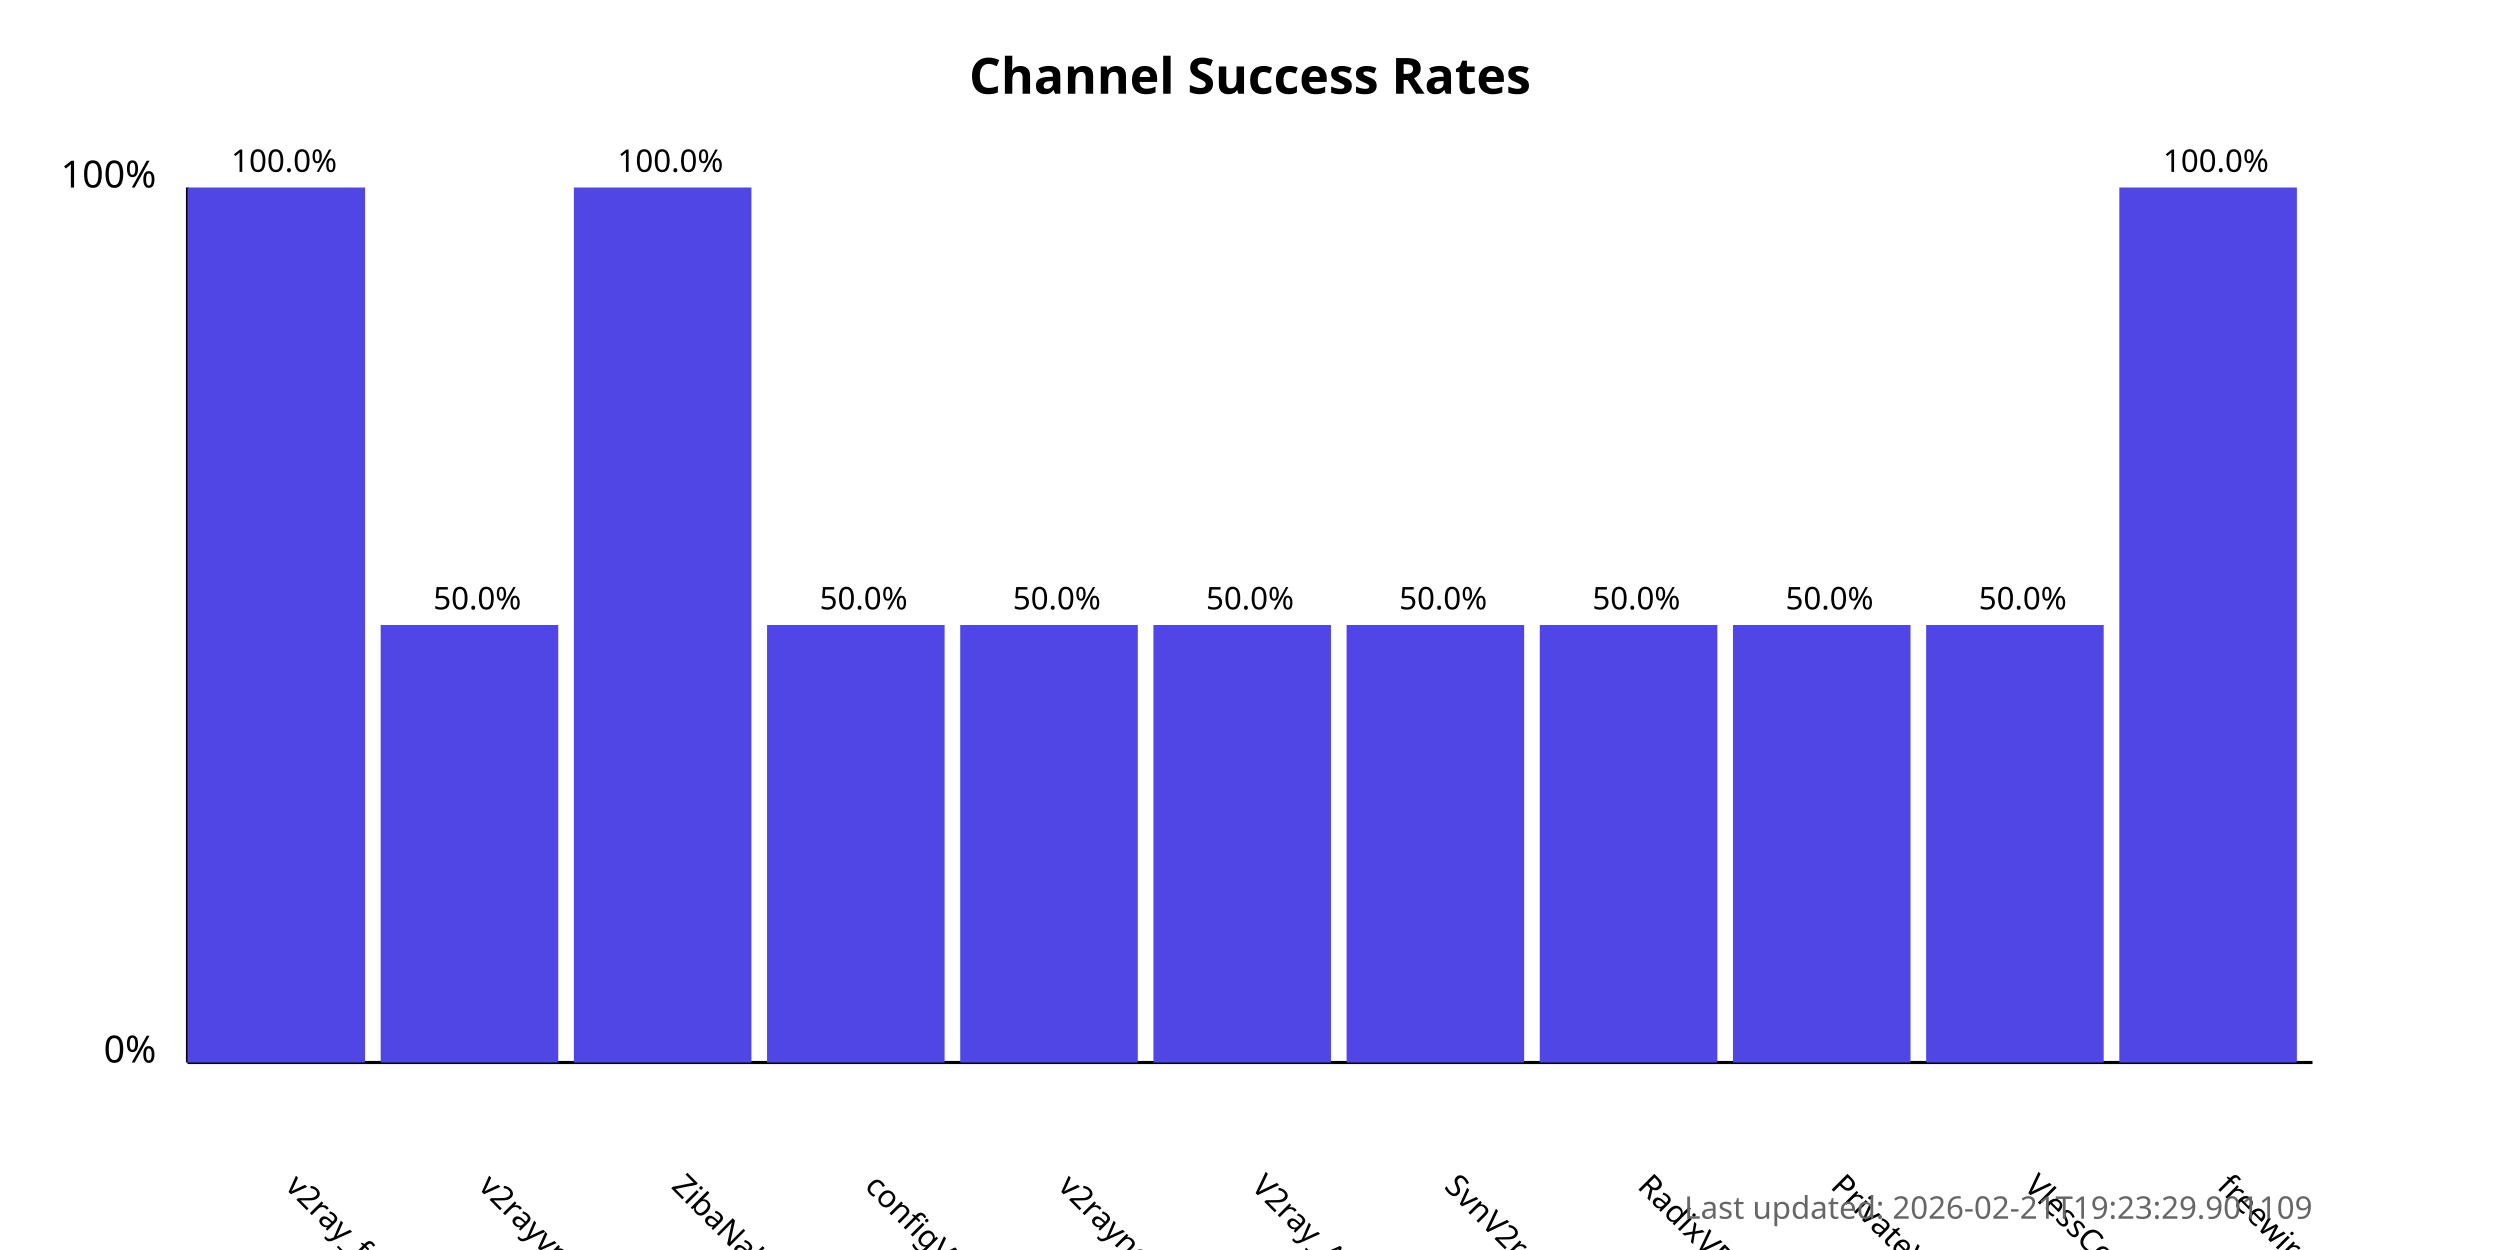
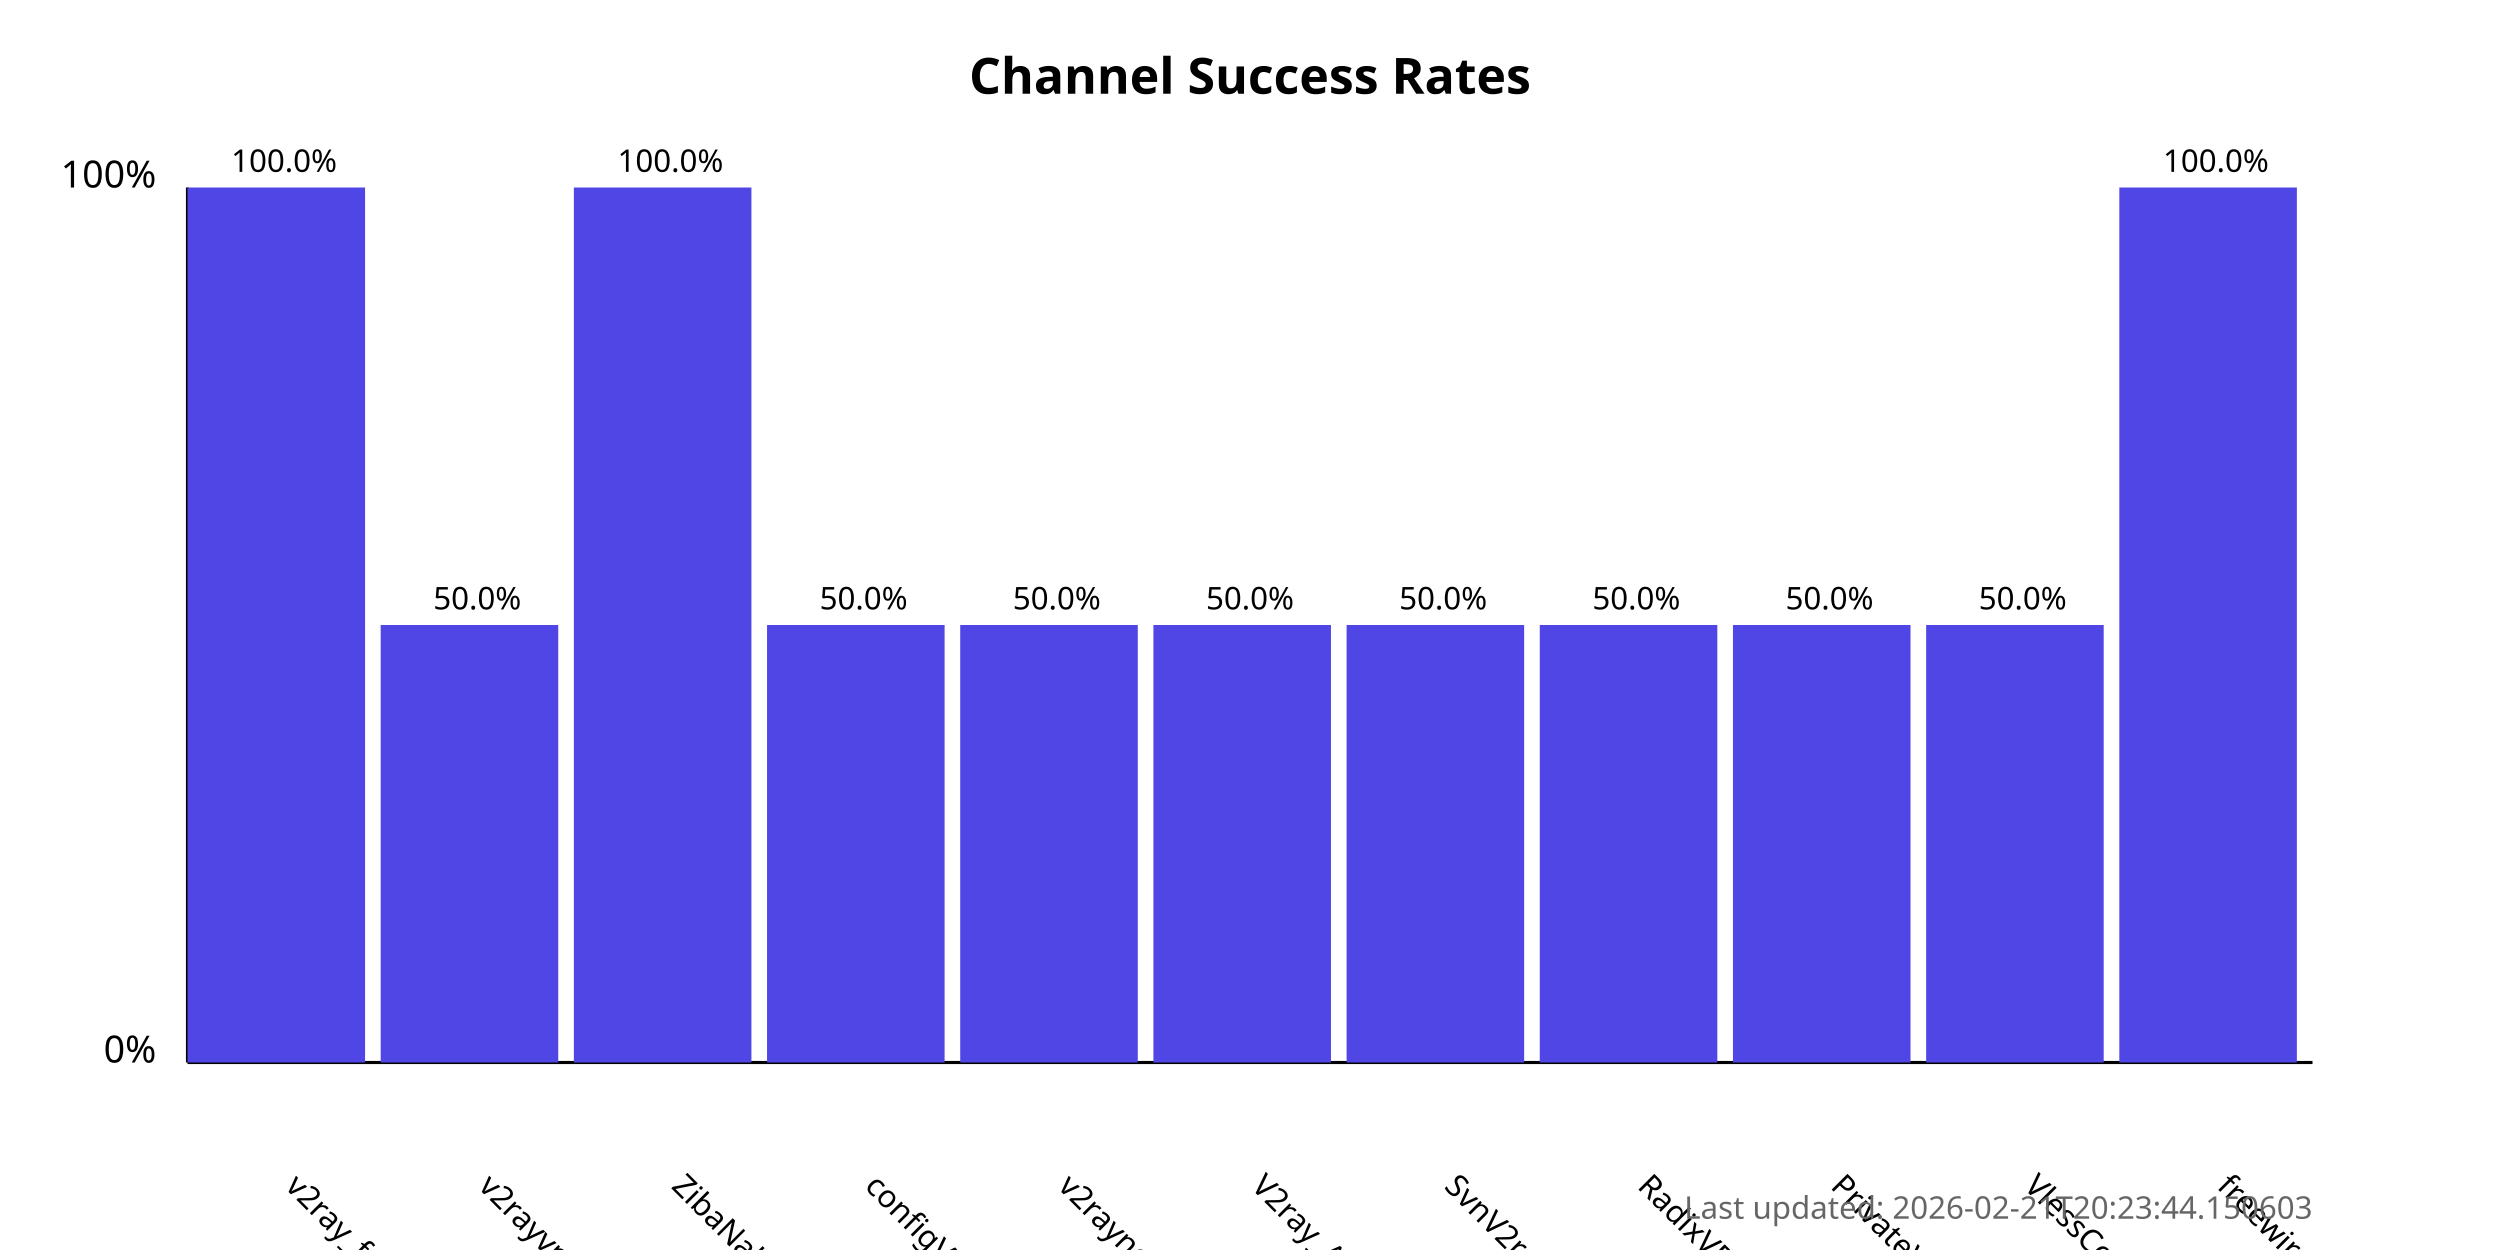
<svg xmlns="http://www.w3.org/2000/svg" width="800" height="400">
  <style>
            .chart-title { font: bold 16px sans-serif; }
            .axis-label { font: 12px sans-serif; }
            .tick-label { font: 10px sans-serif; }
            .bar { fill: #4f46e5; }
            .bar:hover { fill: #6366f1; }
            .timestamp { font: 10px sans-serif; fill: #666; }
        </style>
  <text x="400.0" y="30" text-anchor="middle" class="chart-title">
            Channel Success Rates
        </text>
  <line x1="60" y1="340" x2="60" y2="60" stroke="black" stroke-width="1" />
  <line x1="60" y1="340" x2="740" y2="340" stroke="black" stroke-width="1" />
  <text x="50" y="340" text-anchor="end" class="axis-label">0%</text>
  <text x="50" y="60" text-anchor="end" class="axis-label">100%</text>
  <g>
    <rect x="60" y="60.0" width="56.818" height="280.0" class="bar" />
    <text x="90.909" y="380" transform="rotate(45, 90.90909, 380)" text-anchor="start" class="tick-label">
                v2ray_free_conf
            </text>
    <text x="90.909" y="55.0" text-anchor="middle" class="tick-label">
                100.0%
            </text>
  </g>
  <g>
    <rect x="121.818" y="200.0" width="56.818" height="140.0" class="bar" />
    <text x="152.727" y="380" transform="rotate(45, 152.7273, 380)" text-anchor="start" class="tick-label">
                v2rayvpno
            </text>
    <text x="152.727" y="195.0" text-anchor="middle" class="tick-label">
                50.0%
            </text>
  </g>
  <g>
    <rect x="183.636" y="60.0" width="56.818" height="280.0" class="bar" />
    <text x="214.545" y="380" transform="rotate(45, 214.5455, 380)" text-anchor="start" class="tick-label">
                ZibaNabz
            </text>
    <text x="214.545" y="55.0" text-anchor="middle" class="tick-label">
                100.0%
            </text>
  </g>
  <g>
    <rect x="245.455" y="200.0" width="56.818" height="140.0" class="bar" />
    <text x="276.364" y="380" transform="rotate(45, 276.3636, 380)" text-anchor="start" class="tick-label">
                configV2rayForFree
            </text>
    <text x="276.364" y="195.0" text-anchor="middle" class="tick-label">
                50.0%
            </text>
  </g>
  <g>
    <rect x="307.273" y="200.0" width="56.818" height="140.0" class="bar" />
    <text x="338.182" y="380" transform="rotate(45, 338.1818, 380)" text-anchor="start" class="tick-label">
                v2rayngvpn
            </text>
    <text x="338.182" y="195.0" text-anchor="middle" class="tick-label">
                50.0%
            </text>
  </g>
  <g>
    <rect x="369.091" y="200.0" width="56.818" height="140.0" class="bar" />
    <text x="400.0" y="380" transform="rotate(45, 400.0, 380)" text-anchor="start" class="tick-label">
                V2ray_Alpha
            </text>
    <text x="400.0" y="195.0" text-anchor="middle" class="tick-label">
                50.0%
            </text>
  </g>
  <g>
    <rect x="430.909" y="200.0" width="56.818" height="140.0" class="bar" />
    <text x="461.818" y="380" transform="rotate(45, 461.8182, 380)" text-anchor="start" class="tick-label">
                SvnV2ray
            </text>
    <text x="461.818" y="195.0" text-anchor="middle" class="tick-label">
                50.0%
            </text>
  </g>
  <g>
    <rect x="492.727" y="200.0" width="56.818" height="140.0" class="bar" />
    <text x="523.636" y="380" transform="rotate(45, 523.6364, 380)" text-anchor="start" class="tick-label">
                RadixVPN
            </text>
    <text x="523.636" y="195.0" text-anchor="middle" class="tick-label">
                50.0%
            </text>
  </g>
  <g>
    <rect x="554.545" y="200.0" width="56.818" height="140.0" class="bar" />
    <text x="585.455" y="380" transform="rotate(45, 585.4545, 380)" text-anchor="start" class="tick-label">
                PrivateVPNs
            </text>
    <text x="585.455" y="195.0" text-anchor="middle" class="tick-label">
                50.0%
            </text>
  </g>
  <g>
    <rect x="616.364" y="200.0" width="56.818" height="140.0" class="bar" />
    <text x="647.273" y="380" transform="rotate(45, 647.2727, 380)" text-anchor="start" class="tick-label">
                VlessConfig
            </text>
    <text x="647.273" y="195.0" text-anchor="middle" class="tick-label">
                50.0%
            </text>
  </g>
  <g>
    <rect x="678.182" y="60.0" width="56.818" height="280.0" class="bar" />
    <text x="709.091" y="380" transform="rotate(45, 709.0909, 380)" text-anchor="start" class="tick-label">
                freewireguard
            </text>
    <text x="709.091" y="55.0" text-anchor="middle" class="tick-label">
                100.0%
            </text>
  </g>
  <text x="740" y="390" text-anchor="end" class="timestamp">
-             Last updated: 2026-02-21T19:23:29.901109
+             Last updated: 2026-02-21T20:23:44.150603
        </text>
</svg>
